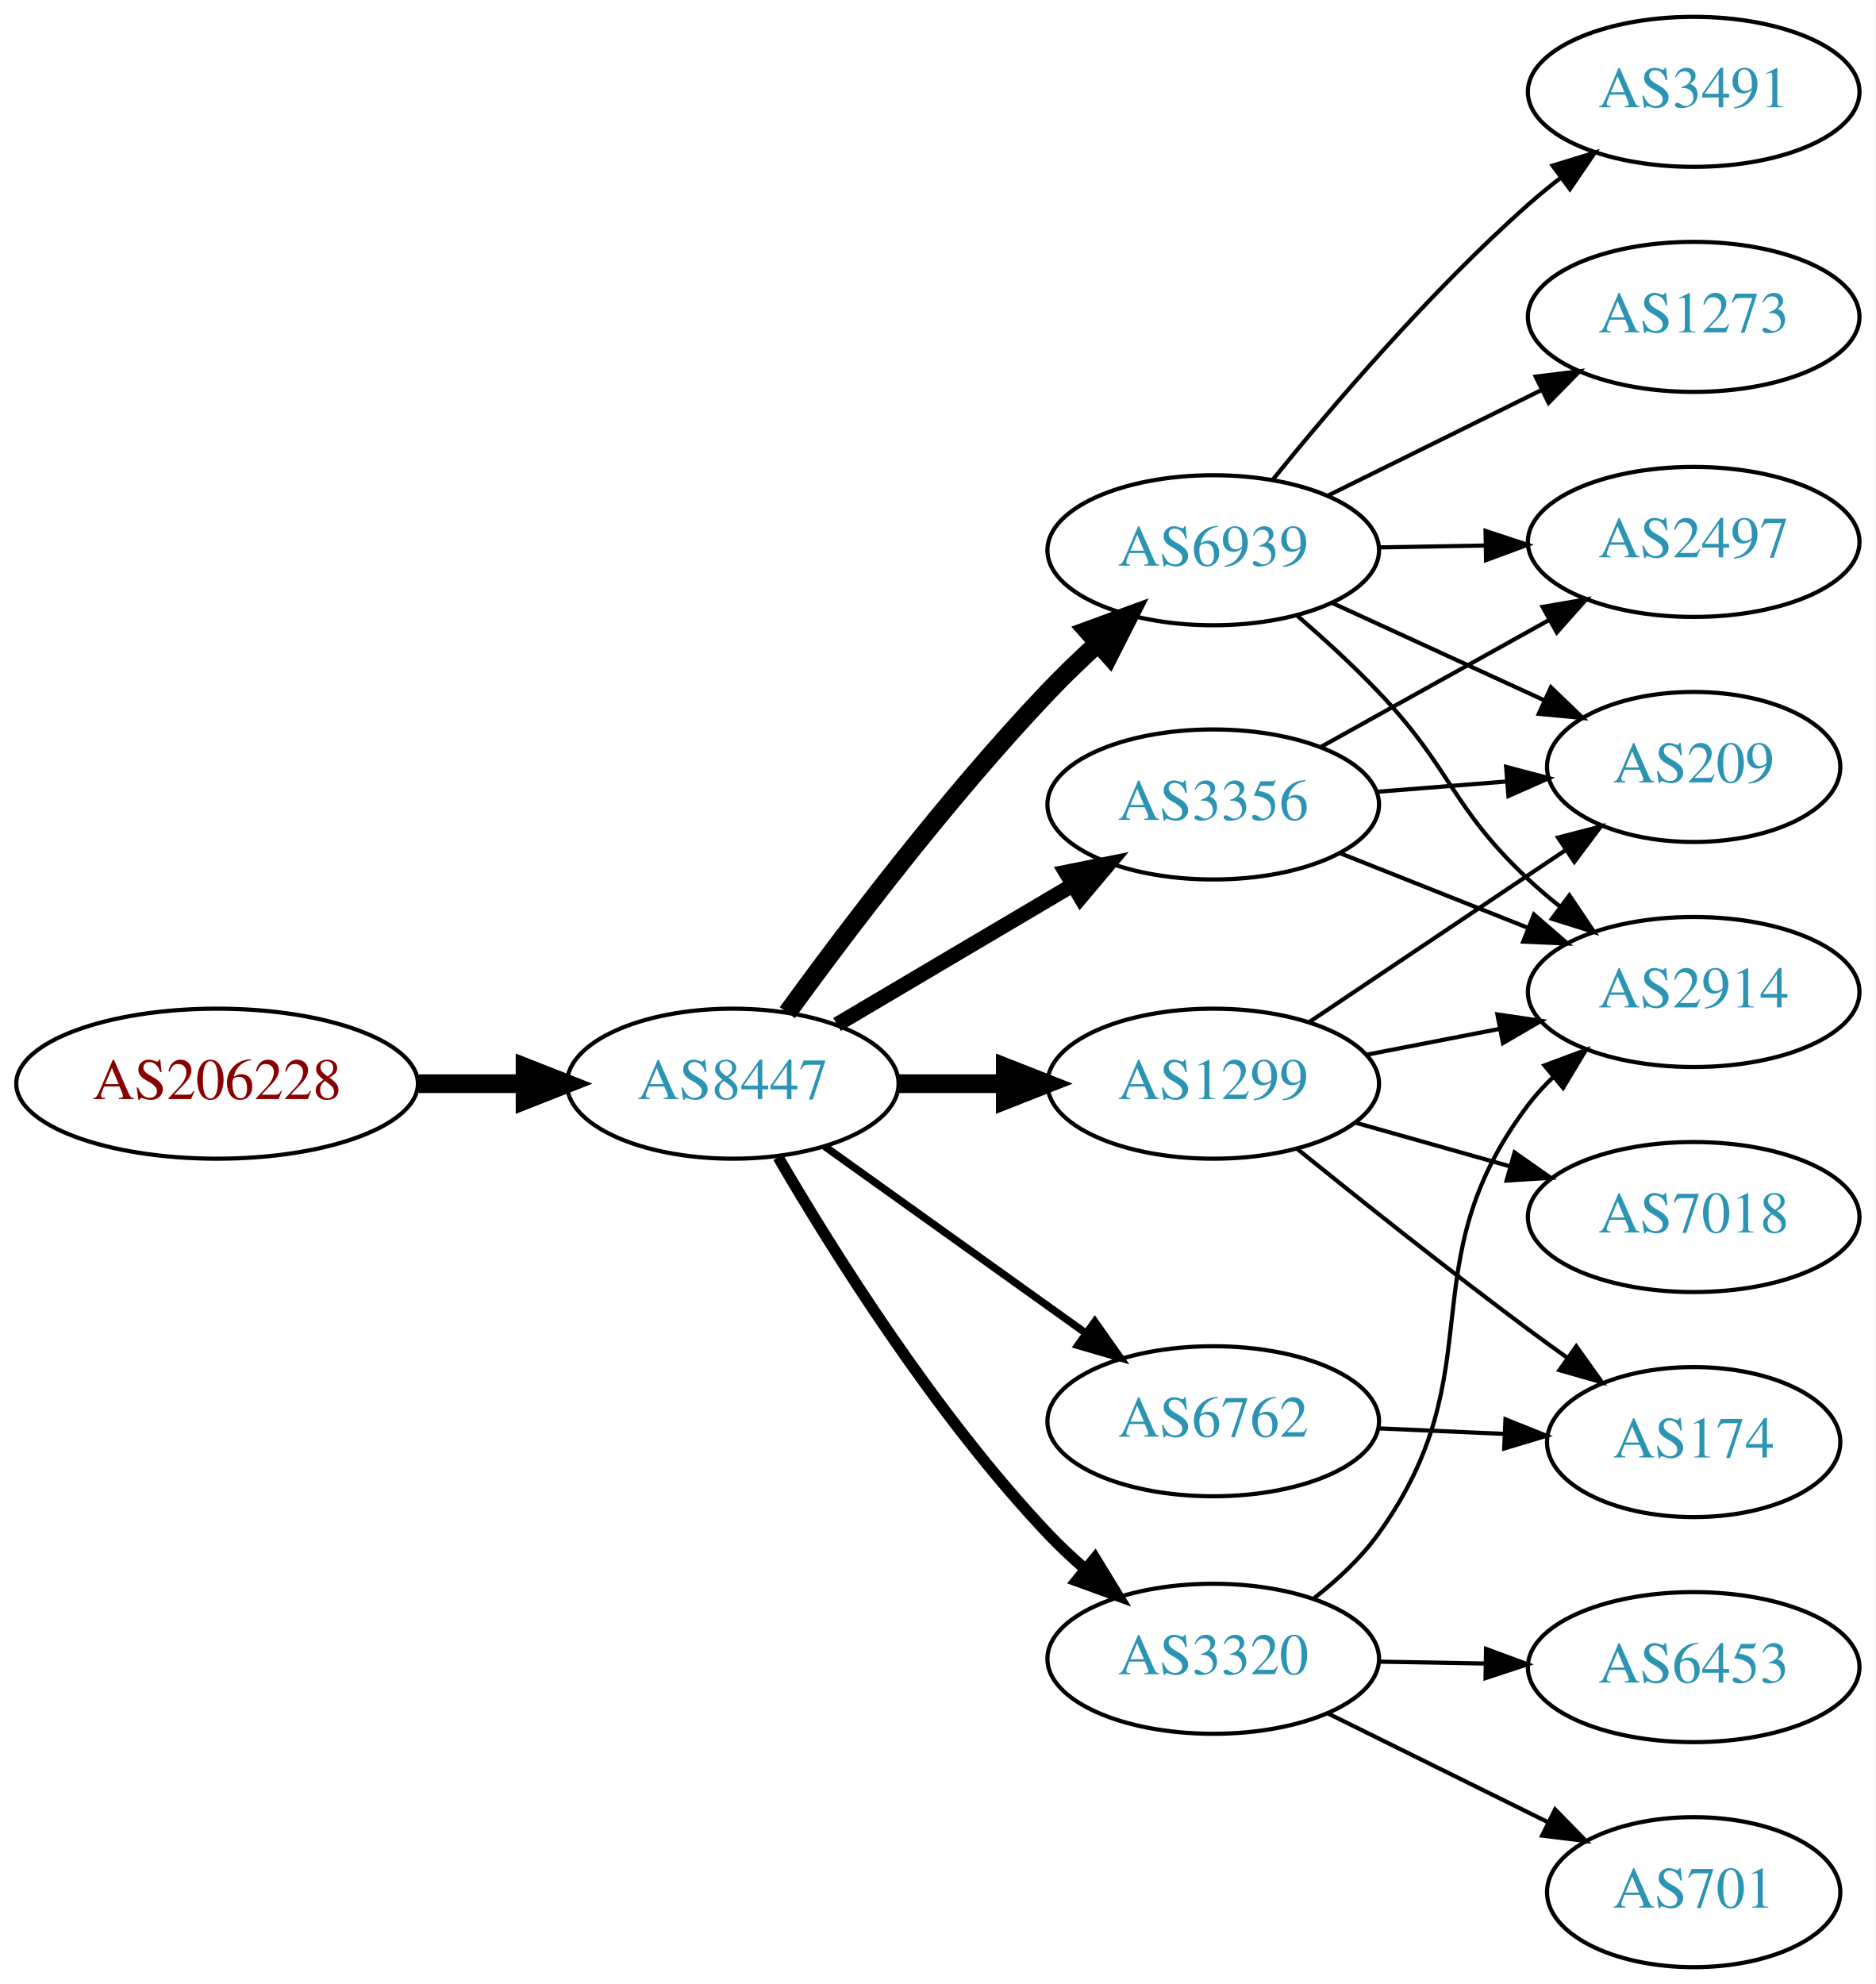
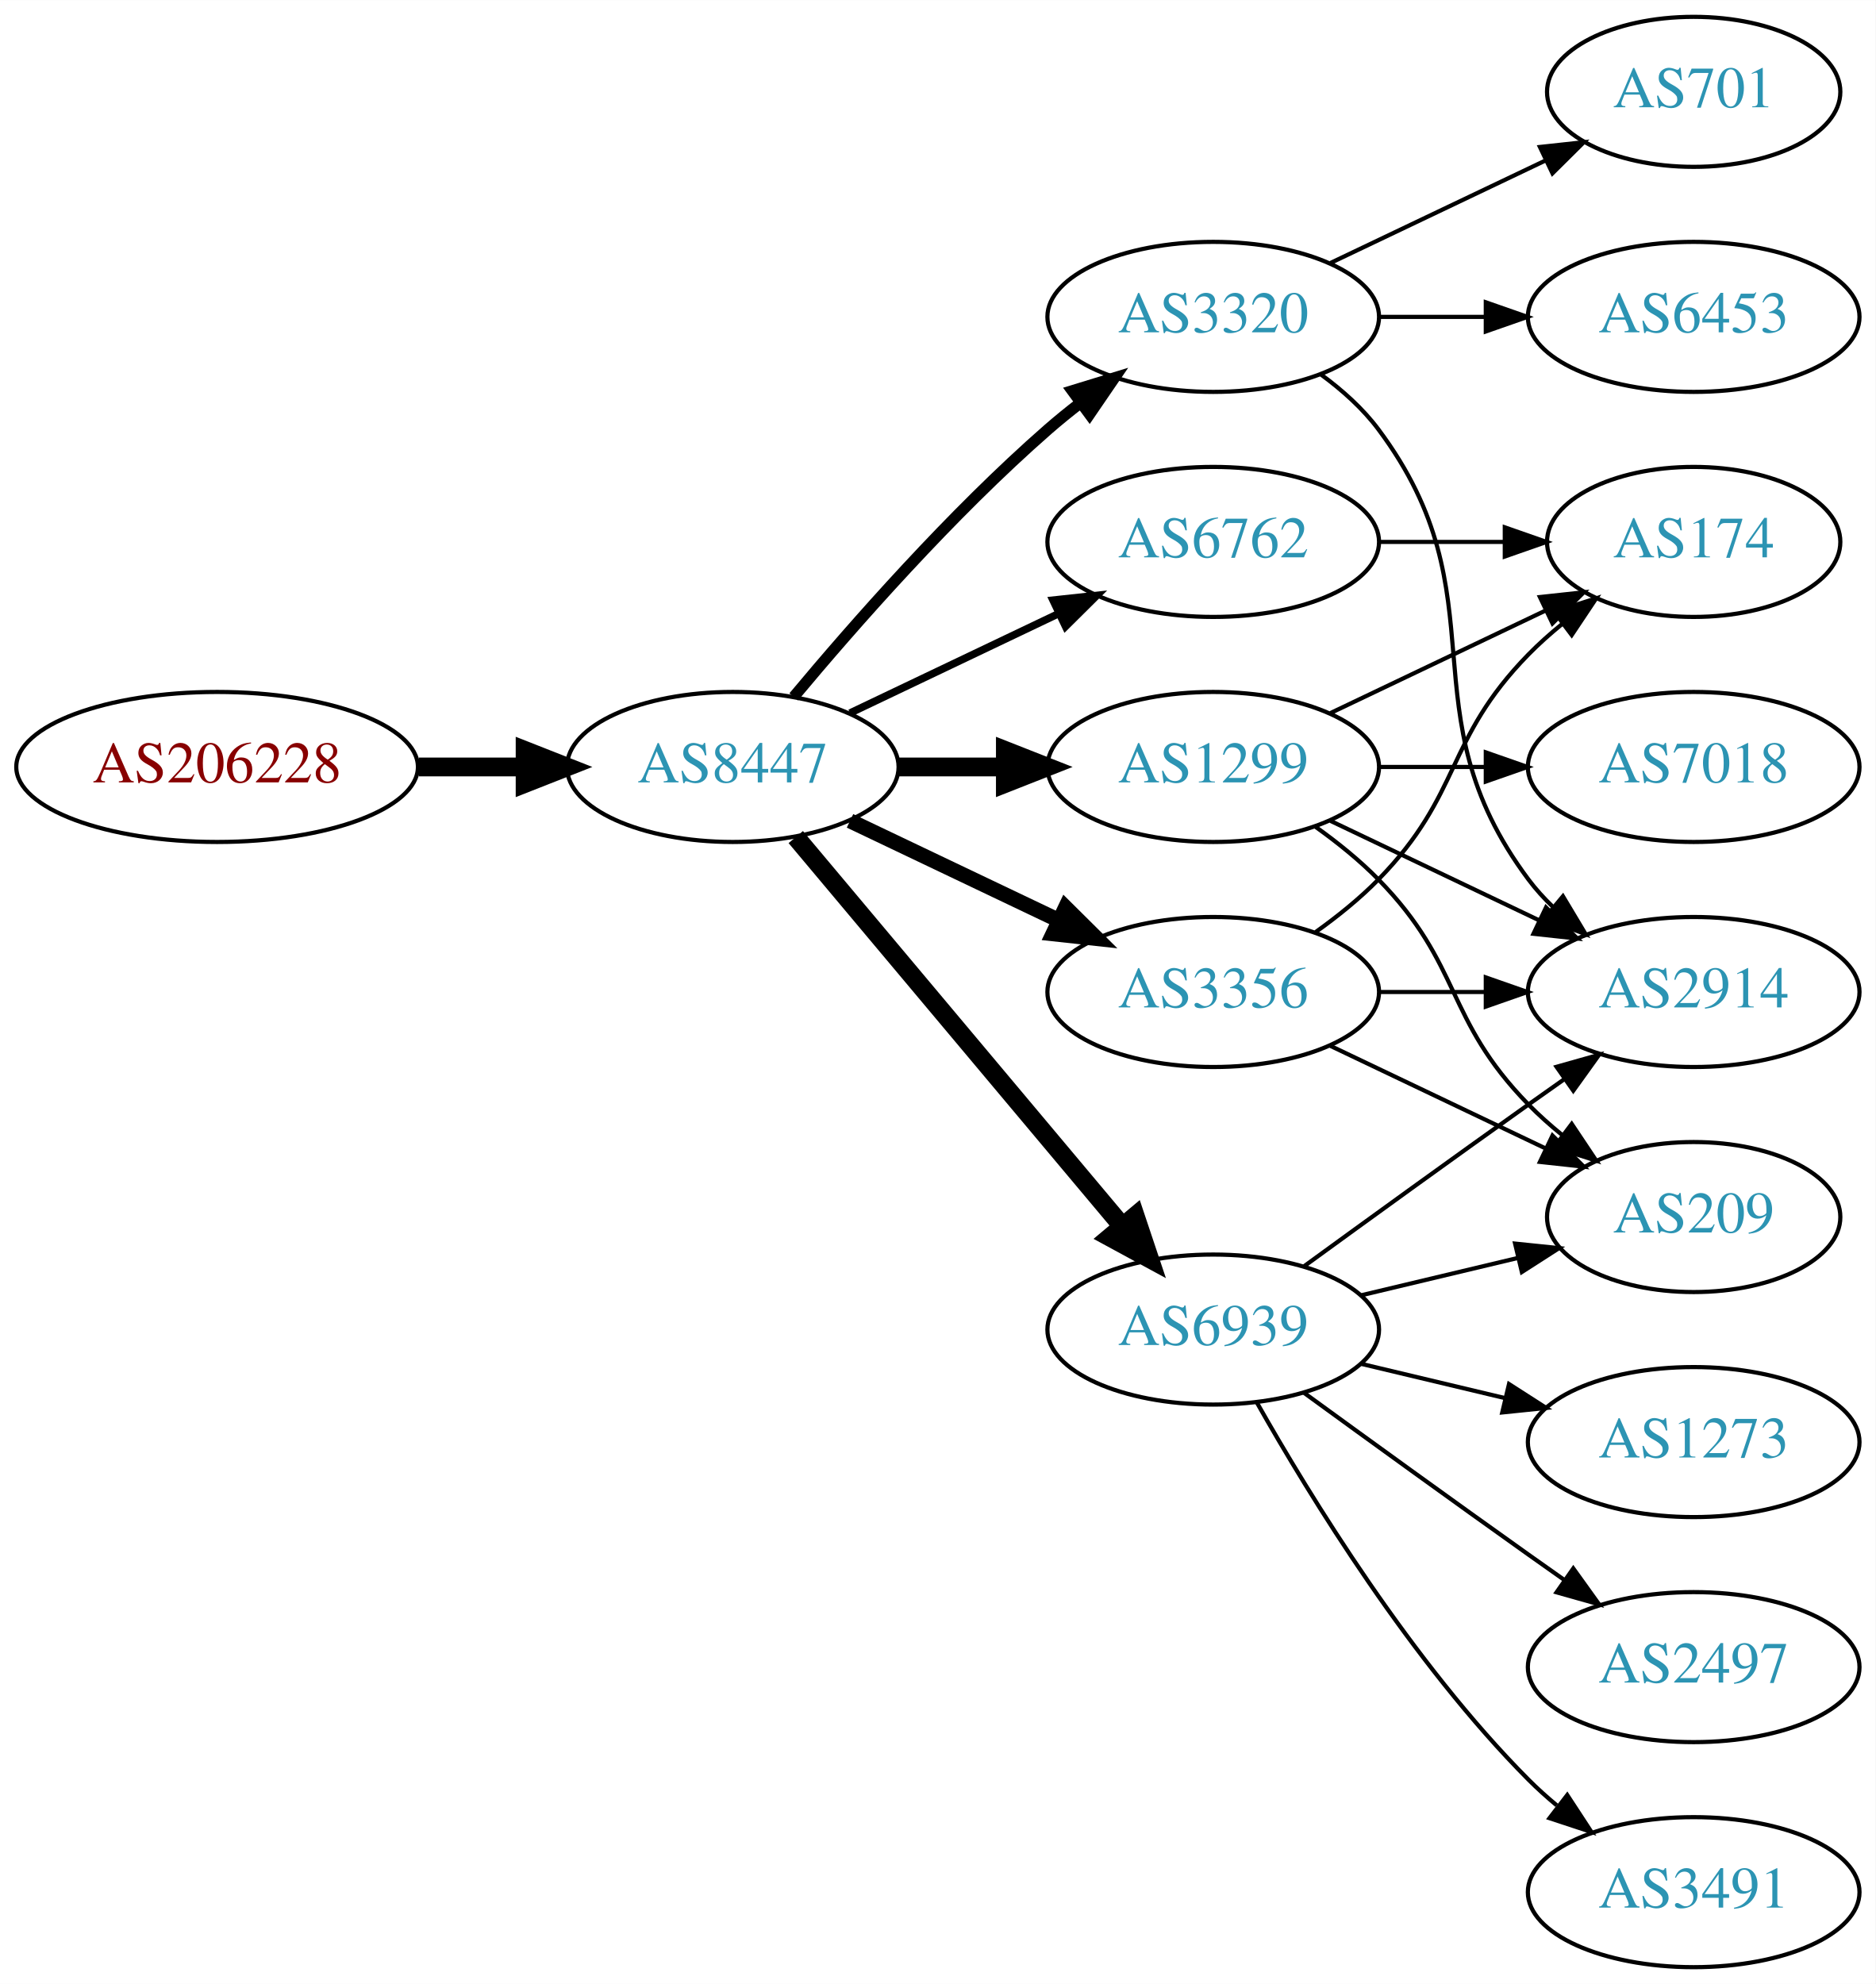
<svg xmlns="http://www.w3.org/2000/svg" xmlns:xlink="http://www.w3.org/1999/xlink" width="450pt" height="476pt" viewBox="0.00 0.00 450.07 476.00">
  <g id="graph0" class="graph" transform="scale(1 1) rotate(0) translate(4 472)">
    <polygon fill="white" stroke="none" points="-4,4 -4,-472 446.07,-472 446.07,4 -4,4" />
    <g id="node1" class="node">
      <g id="a_node1">
        <a xlink:href="/asn/206228" xlink:title="AS206228 ~ Andritz AG [AT]">
-           <ellipse fill="#ffffff" stroke="black" cx="48.096" cy="-212" rx="48.192" ry="18" />
-           <text text-anchor="middle" x="48.096" y="-208.3" font-family="Times,serif" font-size="14.00" fill="#880000">AS206228</text>
+           <ellipse fill="#ffffff" stroke="black" cx="48.096" cy="-288" rx="48.192" ry="18" />
+           <text text-anchor="middle" x="48.096" y="-284.3" font-family="Times,serif" font-size="14.00" fill="#880000">AS206228</text>
        </a>
      </g>
    </g>
    <g id="node2" class="node">
      <g id="a_node2">
        <a xlink:href="/asn/8447" xlink:title="AS8447 ~ A1 Telekom Austria AG [AT]">
-           <ellipse fill="#ffffff" stroke="black" cx="171.838" cy="-212" rx="39.794" ry="18" />
-           <text text-anchor="middle" x="171.838" y="-208.3" font-family="Times,serif" font-size="14.00" fill="#2c94b3">AS8447</text>
+           <ellipse fill="#ffffff" stroke="black" cx="171.838" cy="-288" rx="39.794" ry="18" />
+           <text text-anchor="middle" x="171.838" y="-284.3" font-family="Times,serif" font-size="14.00" fill="#2c94b3">AS8447</text>
        </a>
      </g>
    </g>
    <g id="edge1" class="edge">
-       <path fill="none" stroke="black" stroke-width="4.5" d="M96.513,-212C104.867,-212 113.577,-212 121.969,-212" />
-       <polygon fill="black" stroke="black" stroke-width="4.5" points="122.004,-215.938 132.004,-212 122.004,-208.063 122.004,-215.938" />
+       <path fill="none" stroke="black" stroke-width="4.5" d="M96.513,-288C104.867,-288 113.577,-288 121.969,-288" />
+       <polygon fill="black" stroke="black" stroke-width="4.5" points="122.004,-291.938 132.004,-288 122.004,-284.063 122.004,-291.938" />
    </g>
    <g id="node3" class="node">
      <g id="a_node3">
        <a xlink:href="/asn/1299" xlink:title="AS1299 ~ Telia Carrier [EU]">
-           <ellipse fill="#ffffff" stroke="black" cx="287.131" cy="-212" rx="39.794" ry="18" />
-           <text text-anchor="middle" x="287.131" y="-208.3" font-family="Times,serif" font-size="14.00" fill="#2c94b3">AS1299</text>
+           <ellipse fill="#ffffff" stroke="black" cx="287.131" cy="-288" rx="39.794" ry="18" />
+           <text text-anchor="middle" x="287.131" y="-284.3" font-family="Times,serif" font-size="14.00" fill="#2c94b3">AS1299</text>
        </a>
      </g>
    </g>
    <g id="edge2" class="edge">
-       <path fill="none" stroke="black" stroke-width="4.5" d="M211.51,-212C219.713,-212 228.477,-212 237.009,-212" />
-       <polygon fill="black" stroke="black" stroke-width="4.5" points="237.248,-215.938 247.248,-212 237.248,-208.063 237.248,-215.938" />
+       <path fill="none" stroke="black" stroke-width="4.5" d="M211.51,-288C219.713,-288 228.477,-288 237.009,-288" />
+       <polygon fill="black" stroke="black" stroke-width="4.5" points="237.248,-291.938 247.248,-288 237.248,-284.063 237.248,-291.938" />
    </g>
    <g id="node4" class="node">
      <g id="a_node4">
-         <a xlink:href="/asn/3356" xlink:title="AS3356 ~ Level 3 Parent, LLC [US]">
-           <ellipse fill="#ffffff" stroke="black" cx="287.131" cy="-279" rx="39.794" ry="18" />
-           <text text-anchor="middle" x="287.131" y="-275.3" font-family="Times,serif" font-size="14.00" fill="#2c94b3">AS3356</text>
+         <a xlink:href="/asn/3320" xlink:title="AS3320 ~ DTAG [DE]">
+           <ellipse fill="#ffffff" stroke="black" cx="287.131" cy="-396" rx="39.794" ry="18" />
+           <text text-anchor="middle" x="287.131" y="-392.3" font-family="Times,serif" font-size="14.00" fill="#2c94b3">AS3320</text>
        </a>
      </g>
    </g>
    <g id="edge3" class="edge">
-       <path fill="none" stroke="black" stroke-width="3.6" d="M196.864,-226.209C213.237,-235.891 235.124,-248.835 253.128,-259.482" />
-       <polygon fill="black" stroke="black" stroke-width="3.6" points="251.75,-262.734 262.139,-264.812 255.313,-256.708 251.75,-262.734" />
+       <path fill="none" stroke="black" stroke-width="2.7" d="M186.468,-304.817C200.751,-321.929 224.297,-348.745 247.484,-369 249.95,-371.154 252.589,-373.294 255.286,-375.372" />
+       <polygon fill="black" stroke="black" stroke-width="2.7" points="253.311,-378.264 263.44,-381.37 257.459,-372.625 253.311,-378.264" />
    </g>
    <g id="node5" class="node">
      <g id="a_node5">
-         <a xlink:href="/asn/6762" xlink:title="AS6762 ~ TELECOM ITALIA SPARKLE S.p.A. [IT]">
-           <ellipse fill="#ffffff" stroke="black" cx="287.131" cy="-131" rx="39.794" ry="18" />
-           <text text-anchor="middle" x="287.131" y="-127.3" font-family="Times,serif" font-size="14.00" fill="#2c94b3">AS6762</text>
+         <a xlink:href="/asn/3356" xlink:title="AS3356 ~ Level 3 Parent, LLC [US]">
+           <ellipse fill="#ffffff" stroke="black" cx="287.131" cy="-234" rx="39.794" ry="18" />
+           <text text-anchor="middle" x="287.131" y="-230.3" font-family="Times,serif" font-size="14.00" fill="#2c94b3">AS3356</text>
        </a>
      </g>
    </g>
    <g id="edge4" class="edge">
-       <path fill="none" stroke="black" stroke-width="1.8" d="M193.882,-196.954C211.497,-184.361 236.835,-166.245 256.501,-152.184" />
-       <polygon fill="black" stroke="black" stroke-width="1.8" points="258.716,-154.903 264.815,-146.24 254.645,-149.209 258.716,-154.903" />
+       <path fill="none" stroke="black" stroke-width="3.6" d="M199.974,-275.066C214.968,-267.919 233.789,-258.948 250.013,-251.215" />
+       <polygon fill="black" stroke="black" stroke-width="3.6" points="251.695,-254.291 259.216,-246.829 248.683,-247.972 251.695,-254.291" />
    </g>
    <g id="node6" class="node">
      <g id="a_node6">
        <a xlink:href="/asn/6939" xlink:title="AS6939 ~ Hurricane Electric LLC [US]">
-           <ellipse fill="#ffffff" stroke="black" cx="287.131" cy="-340" rx="39.794" ry="18" />
-           <text text-anchor="middle" x="287.131" y="-336.3" font-family="Times,serif" font-size="14.00" fill="#2c94b3">AS6939</text>
+           <ellipse fill="#ffffff" stroke="black" cx="287.131" cy="-153" rx="39.794" ry="18" />
+           <text text-anchor="middle" x="287.131" y="-149.3" font-family="Times,serif" font-size="14.00" fill="#2c94b3">AS6939</text>
        </a>
      </g>
    </g>
    <g id="edge5" class="edge">
-       <path fill="none" stroke="black" stroke-width="4.5" d="M184.936,-229.039C199.044,-248.462 223.504,-280.78 247.484,-306 251.162,-309.867 255.227,-313.781 259.298,-317.508" />
-       <polygon fill="black" stroke="black" stroke-width="4.5" points="256.945,-320.685 267.035,-324.386 262.177,-314.799 256.945,-320.685" />
+       <path fill="none" stroke="black" stroke-width="4.5" d="M186.958,-271.175C206.632,-247.731 242.436,-205.066 265.215,-177.924" />
+       <polygon fill="black" stroke="black" stroke-width="4.5" points="268.421,-180.228 271.833,-170.037 262.389,-175.166 268.421,-180.228" />
    </g>
    <g id="node7" class="node">
      <g id="a_node7">
-         <a xlink:href="/asn/3320" xlink:title="AS3320 ~ DTAG [DE]">
-           <ellipse fill="#ffffff" stroke="black" cx="287.131" cy="-74" rx="39.794" ry="18" />
-           <text text-anchor="middle" x="287.131" y="-70.3" font-family="Times,serif" font-size="14.00" fill="#2c94b3">AS3320</text>
+         <a xlink:href="/asn/6762" xlink:title="AS6762 ~ TELECOM ITALIA SPARKLE S.p.A. [IT]">
+           <ellipse fill="#ffffff" stroke="black" cx="287.131" cy="-342" rx="39.794" ry="18" />
+           <text text-anchor="middle" x="287.131" y="-338.3" font-family="Times,serif" font-size="14.00" fill="#2c94b3">AS6762</text>
        </a>
      </g>
    </g>
    <g id="edge6" class="edge">
-       <path fill="none" stroke="black" stroke-width="2.7" d="M182.744,-194.336C195.822,-171.895 220.384,-132.643 247.484,-104 250.23,-101.098 253.271,-98.25 256.406,-95.534" />
-       <polygon fill="black" stroke="black" stroke-width="2.7" points="258.752,-98.137 264.28,-89.098 254.322,-92.717 258.752,-98.137" />
+       <path fill="none" stroke="black" stroke-width="1.8" d="M199.974,-300.934C214.968,-308.081 233.789,-317.052 250.013,-324.785" />
+       <polygon fill="black" stroke="black" stroke-width="1.8" points="248.683,-328.028 259.216,-329.171 251.695,-321.709 248.683,-328.028" />
    </g>
    <g id="node8" class="node">
      <g id="a_node8">
-         <a xlink:href="/asn/209" xlink:title="AS209 ~ CenturyLink Communications, LLC [US]">
-           <ellipse fill="#ffffff" stroke="black" cx="402.424" cy="-288" rx="35.194" ry="18" />
-           <text text-anchor="middle" x="402.424" y="-284.3" font-family="Times,serif" font-size="14.00" fill="#2c94b3">AS209</text>
+         <a xlink:href="/asn/7018" xlink:title="AS7018 ~ AT&amp;T Services, Inc. [US]">
+           <ellipse fill="#ffffff" stroke="black" cx="402.424" cy="-288" rx="39.794" ry="18" />
+           <text text-anchor="middle" x="402.424" y="-284.3" font-family="Times,serif" font-size="14.00" fill="#2c94b3">AS7018</text>
        </a>
      </g>
    </g>
    <g id="edge7" class="edge">
-       <path fill="none" stroke="black" d="M310.244,-226.834C327.778,-238.597 352.452,-255.148 371.711,-268.068" />
-       <polygon fill="black" stroke="black" points="369.88,-271.054 380.134,-273.718 373.779,-265.241 369.88,-271.054" />
+       <path fill="none" stroke="black" d="M326.803,-288C335.006,-288 343.77,-288 352.302,-288" />
+       <polygon fill="black" stroke="black" points="352.541,-291.5 362.541,-288 352.541,-284.5 352.541,-291.5" />
    </g>
    <g id="node9" class="node">
      <g id="a_node9">
-         <a xlink:href="/asn/7018" xlink:title="AS7018 ~ AT&amp;T Services, Inc. [US]">
-           <ellipse fill="#ffffff" stroke="black" cx="402.424" cy="-180" rx="39.794" ry="18" />
-           <text text-anchor="middle" x="402.424" y="-176.3" font-family="Times,serif" font-size="14.00" fill="#2c94b3">AS7018</text>
+         <a xlink:href="/asn/2914" xlink:title="AS2914 ~ NTT America, Inc. [US]">
+           <ellipse fill="#ffffff" stroke="black" cx="402.424" cy="-234" rx="39.794" ry="18" />
+           <text text-anchor="middle" x="402.424" y="-230.3" font-family="Times,serif" font-size="14.00" fill="#2c94b3">AS2914</text>
        </a>
      </g>
    </g>
    <g id="edge8" class="edge">
-       <path fill="none" stroke="black" d="M321.204,-202.658C332.852,-199.369 346.117,-195.622 358.46,-192.135" />
-       <polygon fill="black" stroke="black" points="359.441,-195.495 368.113,-189.409 357.538,-188.759 359.441,-195.495" />
+       <path fill="none" stroke="black" d="M315.267,-275.066C330.261,-267.919 349.082,-258.948 365.306,-251.215" />
+       <polygon fill="black" stroke="black" points="366.988,-254.291 374.509,-246.829 363.976,-247.972 366.988,-254.291" />
    </g>
    <g id="node10" class="node">
      <g id="a_node10">
        <a xlink:href="/asn/174" xlink:title="AS174 ~ Cogent Communications [US]">
-           <ellipse fill="#ffffff" stroke="black" cx="402.424" cy="-126" rx="35.194" ry="18" />
-           <text text-anchor="middle" x="402.424" y="-122.3" font-family="Times,serif" font-size="14.00" fill="#2c94b3">AS174</text>
+           <ellipse fill="#ffffff" stroke="black" cx="402.424" cy="-342" rx="35.194" ry="18" />
+           <text text-anchor="middle" x="402.424" y="-338.3" font-family="Times,serif" font-size="14.00" fill="#2c94b3">AS174</text>
        </a>
      </g>
    </g>
    <g id="edge9" class="edge">
-       <path fill="none" stroke="black" d="M307.221,-196.403C322.161,-184.321 343.556,-167.291 362.777,-153 365.778,-150.769 368.939,-148.474 372.107,-146.21" />
-       <polygon fill="black" stroke="black" points="374.255,-148.978 380.404,-140.35 370.217,-143.26 374.255,-148.978" />
+       <path fill="none" stroke="black" d="M315.267,-300.934C330.699,-308.29 350.185,-317.577 366.72,-325.459" />
+       <polygon fill="black" stroke="black" points="365.529,-328.768 376.062,-329.911 368.54,-322.449 365.529,-328.768" />
    </g>
    <g id="node11" class="node">
      <g id="a_node11">
-         <a xlink:href="/asn/2914" xlink:title="AS2914 ~ NTT America, Inc. [US]">
-           <ellipse fill="#ffffff" stroke="black" cx="402.424" cy="-234" rx="39.794" ry="18" />
-           <text text-anchor="middle" x="402.424" y="-230.3" font-family="Times,serif" font-size="14.00" fill="#2c94b3">AS2914</text>
+         <a xlink:href="/asn/209" xlink:title="AS209 ~ CenturyLink Communications, LLC [US]">
+           <ellipse fill="#ffffff" stroke="black" cx="402.424" cy="-180" rx="35.194" ry="18" />
+           <text text-anchor="middle" x="402.424" y="-176.3" font-family="Times,serif" font-size="14.00" fill="#2c94b3">AS209</text>
        </a>
      </g>
    </g>
    <g id="edge10" class="edge">
-       <path fill="none" stroke="black" d="M323.978,-218.961C334.098,-220.926 345.246,-223.091 355.855,-225.151" />
-       <polygon fill="black" stroke="black" points="355.327,-228.614 365.81,-227.084 356.661,-221.742 355.327,-228.614" />
-     </g>
-     <g id="edge13" class="edge">
-       <path fill="none" stroke="black" d="M326.487,-282.047C336.501,-282.843 347.37,-283.706 357.642,-284.522" />
-       <polygon fill="black" stroke="black" points="357.417,-288.015 367.662,-285.318 357.971,-281.037 357.417,-288.015" />
+       <path fill="none" stroke="black" d="M311.725,-273.611C316.981,-269.852 322.313,-265.563 326.777,-261 346.95,-240.383 342.605,-227.617 362.777,-207 365.257,-204.466 368.003,-202.017 370.856,-199.696" />
+       <polygon fill="black" stroke="black" points="373.158,-202.343 379.041,-193.532 368.947,-196.752 373.158,-202.343" />
    </g>
    <g id="edge11" class="edge">
-       <path fill="none" stroke="black" d="M317.602,-267.294C331.37,-261.826 347.945,-255.242 362.708,-249.378" />
-       <polygon fill="black" stroke="black" points="364.099,-252.591 372.101,-245.647 361.515,-246.086 364.099,-252.591" />
+       <path fill="none" stroke="black" d="M313.062,-382.118C318.138,-378.389 323.056,-373.984 326.777,-369 357.049,-328.458 332.506,-301.542 362.777,-261 364.522,-258.664 366.529,-256.455 368.693,-254.383" />
+       <polygon fill="black" stroke="black" points="371.052,-256.973 376.493,-247.882 366.57,-251.595 371.052,-256.973" />
    </g>
    <g id="node12" class="node">
      <g id="a_node12">
-         <a xlink:href="/asn/2497" xlink:title="AS2497 ~ Internet Initiative Japan Inc. [JP]">
-           <ellipse fill="#ffffff" stroke="black" cx="402.424" cy="-342" rx="39.794" ry="18" />
-           <text text-anchor="middle" x="402.424" y="-338.3" font-family="Times,serif" font-size="14.00" fill="#2c94b3">AS2497</text>
+         <a xlink:href="/asn/701" xlink:title="AS701 ~ UUNET [US]">
+           <ellipse fill="#ffffff" stroke="black" cx="402.424" cy="-450" rx="35.194" ry="18" />
+           <text text-anchor="middle" x="402.424" y="-446.3" font-family="Times,serif" font-size="14.00" fill="#2c94b3">AS701</text>
        </a>
      </g>
    </g>
    <g id="edge12" class="edge">
-       <path fill="none" stroke="black" d="M312.994,-292.826C329.079,-301.77 350.22,-313.527 367.798,-323.301" />
-       <polygon fill="black" stroke="black" points="366.179,-326.406 376.619,-328.207 369.581,-320.288 366.179,-326.406" />
-     </g>
-     <g id="edge14" class="edge">
-       <path fill="none" stroke="black" d="M326.803,-129.293C336.508,-128.865 346.999,-128.402 356.962,-127.962" />
-       <polygon fill="black" stroke="black" points="357.262,-131.452 367.098,-127.515 356.954,-124.459 357.262,-131.452" />
-     </g>
-     <g id="edge16" class="edge">
-       <path fill="none" stroke="black" d="M315.556,-327.412C330.884,-320.377 350.143,-311.537 366.535,-304.013" />
-       <polygon fill="black" stroke="black" points="368.176,-307.111 375.804,-299.759 365.256,-300.75 368.176,-307.111" />
-     </g>
-     <g id="edge18" class="edge">
-       <path fill="none" stroke="black" d="M307.214,-324.373C313.651,-318.803 320.731,-312.336 326.777,-306 344.46,-287.471 344.088,-278.513 362.777,-261 365.166,-258.761 367.752,-256.563 370.415,-254.447" />
-       <polygon fill="black" stroke="black" points="372.604,-257.181 378.516,-248.389 368.411,-251.576 372.604,-257.181" />
-     </g>
-     <g id="edge17" class="edge">
-       <path fill="none" stroke="black" d="M326.803,-340.683C335.006,-340.828 343.77,-340.982 352.302,-341.133" />
-       <polygon fill="black" stroke="black" points="352.481,-344.636 362.541,-341.314 352.605,-337.638 352.481,-344.636" />
+       <path fill="none" stroke="black" d="M315.267,-408.934C330.699,-416.29 350.185,-425.577 366.72,-433.459" />
+       <polygon fill="black" stroke="black" points="365.529,-436.768 376.062,-437.911 368.54,-430.449 365.529,-436.768" />
    </g>
    <g id="node13" class="node">
      <g id="a_node13">
-         <a xlink:href="/asn/3491" xlink:title="AS3491 ~ PCCW Global, Inc. [US]">
-           <ellipse fill="#ffffff" stroke="black" cx="402.424" cy="-450" rx="39.794" ry="18" />
-           <text text-anchor="middle" x="402.424" y="-446.3" font-family="Times,serif" font-size="14.00" fill="#2c94b3">AS3491</text>
-         </a>
-       </g>
+         <a xlink:href="/asn/6453" xlink:title="AS6453 ~ TATA COMMUNICATIONS (AMERICA) INC [US]">
+           <ellipse fill="#ffffff" stroke="black" cx="402.424" cy="-396" rx="39.794" ry="18" />
+           <text text-anchor="middle" x="402.424" y="-392.3" font-family="Times,serif" font-size="14.00" fill="#2c94b3">AS6453</text>
+         </a>
+       </g>
+     </g>
+     <g id="edge13" class="edge">
+       <path fill="none" stroke="black" d="M326.803,-396C335.006,-396 343.77,-396 352.302,-396" />
+       <polygon fill="black" stroke="black" points="352.541,-399.5 362.541,-396 352.541,-392.5 352.541,-399.5" />
+     </g>
+     <g id="edge16" class="edge">
+       <path fill="none" stroke="black" d="M326.803,-234C335.006,-234 343.77,-234 352.302,-234" />
+       <polygon fill="black" stroke="black" points="352.541,-237.5 362.541,-234 352.541,-230.5 352.541,-237.5" />
+     </g>
+     <g id="edge14" class="edge">
+       <path fill="none" stroke="black" d="M311.725,-248.389C316.981,-252.148 322.313,-256.437 326.777,-261 346.95,-281.617 342.605,-294.383 362.777,-315 365.257,-317.534 368.003,-319.983 370.856,-322.304" />
+       <polygon fill="black" stroke="black" points="368.947,-325.248 379.041,-328.468 373.158,-319.657 368.947,-325.248" />
    </g>
    <g id="edge15" class="edge">
-       <path fill="none" stroke="black" d="M301.42,-356.941C315.613,-374.489 339.258,-402.202 362.777,-423 365.23,-425.169 367.86,-427.319 370.551,-429.403" />
-       <polygon fill="black" stroke="black" points="368.571,-432.292 378.696,-435.413 372.727,-426.659 368.571,-432.292" />
+       <path fill="none" stroke="black" d="M315.267,-221.066C330.699,-213.71 350.185,-204.423 366.72,-196.541" />
+       <polygon fill="black" stroke="black" points="368.54,-199.551 376.062,-192.089 365.529,-193.232 368.54,-199.551" />
+     </g>
+     <g id="edge19" class="edge">
+       <path fill="none" stroke="black" d="M308.979,-168.222C323.913,-179.091 344.527,-194.025 362.777,-207 365.598,-209.005 368.541,-211.085 371.489,-213.159" />
+       <polygon fill="black" stroke="black" points="369.516,-216.05 379.714,-218.926 373.535,-210.319 369.516,-216.05" />
+     </g>
+     <g id="edge21" class="edge">
+       <path fill="none" stroke="black" d="M322.738,-161.248C334.533,-164.058 347.837,-167.229 360.105,-170.153" />
+       <polygon fill="black" stroke="black" points="359.571,-173.624 370.11,-172.537 361.194,-166.814 359.571,-173.624" />
    </g>
    <g id="node14" class="node">
      <g id="a_node14">
        <a xlink:href="/asn/1273" xlink:title="AS1273 ~ Vodafone Group PLC [EU]">
-           <ellipse fill="#ffffff" stroke="black" cx="402.424" cy="-396" rx="39.794" ry="18" />
-           <text text-anchor="middle" x="402.424" y="-392.3" font-family="Times,serif" font-size="14.00" fill="#2c94b3">AS1273</text>
-         </a>
-       </g>
-     </g>
-     <g id="edge19" class="edge">
-       <path fill="none" stroke="black" d="M314.693,-353.13C329.892,-360.642 349.161,-370.167 365.675,-378.33" />
-       <polygon fill="black" stroke="black" points="364.513,-381.659 375.028,-382.953 367.614,-375.384 364.513,-381.659" />
-     </g>
-     <g id="edge21" class="edge">
-       <path fill="none" stroke="black" d="M311.384,-88.585C317.019,-92.987 322.612,-98.208 326.777,-104 355.09,-143.37 333.483,-168.355 362.777,-207 364.539,-209.324 366.558,-211.523 368.73,-213.589" />
-       <polygon fill="black" stroke="black" points="366.617,-216.383 376.546,-220.078 371.088,-210.998 366.617,-216.383" />
+           <ellipse fill="#ffffff" stroke="black" cx="402.424" cy="-126" rx="39.794" ry="18" />
+           <text text-anchor="middle" x="402.424" y="-122.3" font-family="Times,serif" font-size="14.00" fill="#2c94b3">AS1273</text>
+         </a>
+       </g>
+     </g>
+     <g id="edge17" class="edge">
+       <path fill="none" stroke="black" d="M322.738,-144.752C333.609,-142.162 345.764,-139.265 357.206,-136.538" />
+       <polygon fill="black" stroke="black" points="358.112,-139.92 367.029,-134.197 356.49,-133.111 358.112,-139.92" />
    </g>
    <g id="node15" class="node">
      <g id="a_node15">
-         <a xlink:href="/asn/6453" xlink:title="AS6453 ~ TATA COMMUNICATIONS (AMERICA) INC [US]">
+         <a xlink:href="/asn/2497" xlink:title="AS2497 ~ Internet Initiative Japan Inc. [JP]">
          <ellipse fill="#ffffff" stroke="black" cx="402.424" cy="-72" rx="39.794" ry="18" />
-           <text text-anchor="middle" x="402.424" y="-68.3" font-family="Times,serif" font-size="14.00" fill="#2c94b3">AS6453</text>
-         </a>
-       </g>
-     </g>
-     <g id="edge20" class="edge">
-       <path fill="none" stroke="black" d="M326.803,-73.317C335.006,-73.172 343.77,-73.018 352.302,-72.867" />
-       <polygon fill="black" stroke="black" points="352.605,-76.362 362.541,-72.686 352.481,-69.364 352.605,-76.362" />
+           <text text-anchor="middle" x="402.424" y="-68.3" font-family="Times,serif" font-size="14.00" fill="#2c94b3">AS2497</text>
+         </a>
+       </g>
+     </g>
+     <g id="edge18" class="edge">
+       <path fill="none" stroke="black" d="M308.979,-137.778C323.913,-126.909 344.527,-111.975 362.777,-99 365.598,-96.995 368.541,-94.915 371.489,-92.841" />
+       <polygon fill="black" stroke="black" points="373.535,-95.681 379.714,-87.074 369.516,-89.95 373.535,-95.681" />
    </g>
    <g id="node16" class="node">
      <g id="a_node16">
-         <a xlink:href="/asn/701" xlink:title="AS701 ~ UUNET [US]">
-           <ellipse fill="#ffffff" stroke="black" cx="402.424" cy="-18" rx="35.194" ry="18" />
-           <text text-anchor="middle" x="402.424" y="-14.3" font-family="Times,serif" font-size="14.00" fill="#2c94b3">AS701</text>
-         </a>
-       </g>
+         <a xlink:href="/asn/3491" xlink:title="AS3491 ~ PCCW Global, Inc. [US]">
+           <ellipse fill="#ffffff" stroke="black" cx="402.424" cy="-18" rx="39.794" ry="18" />
+           <text text-anchor="middle" x="402.424" y="-14.3" font-family="Times,serif" font-size="14.00" fill="#2c94b3">AS3491</text>
+         </a>
+       </g>
+     </g>
+     <g id="edge20" class="edge">
+       <path fill="none" stroke="black" d="M297.591,-135.51C310.373,-112.904 334.805,-73.114 362.777,-45 364.888,-42.879 367.184,-40.812 369.57,-38.829" />
+       <polygon fill="black" stroke="black" points="372.085,-41.31 377.885,-32.444 367.822,-35.758 372.085,-41.31" />
    </g>
    <g id="edge22" class="edge">
-       <path fill="none" stroke="black" d="M314.693,-60.87C330.475,-53.069 350.647,-43.099 367.565,-34.736" />
-       <polygon fill="black" stroke="black" points="369.166,-37.849 376.58,-30.28 366.064,-31.574 369.166,-37.849" />
+       <path fill="none" stroke="black" d="M326.803,-342C336.508,-342 346.999,-342 356.962,-342" />
+       <polygon fill="black" stroke="black" points="357.098,-345.5 367.098,-342 357.098,-338.5 357.098,-345.5" />
    </g>
  </g>
</svg>
